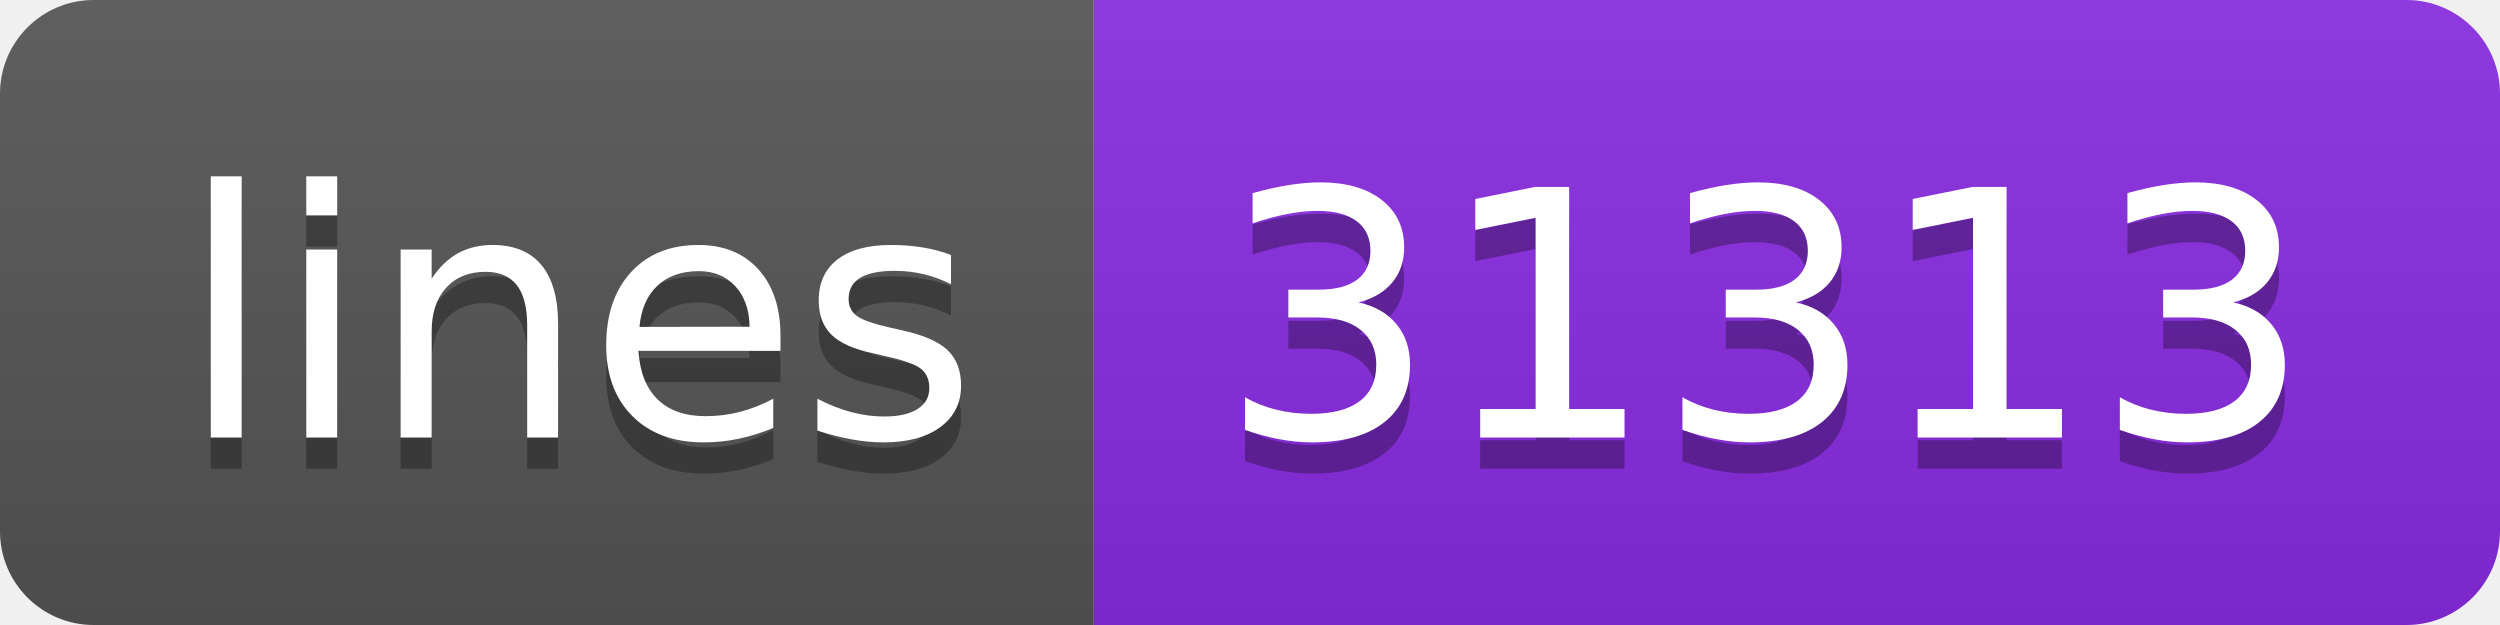
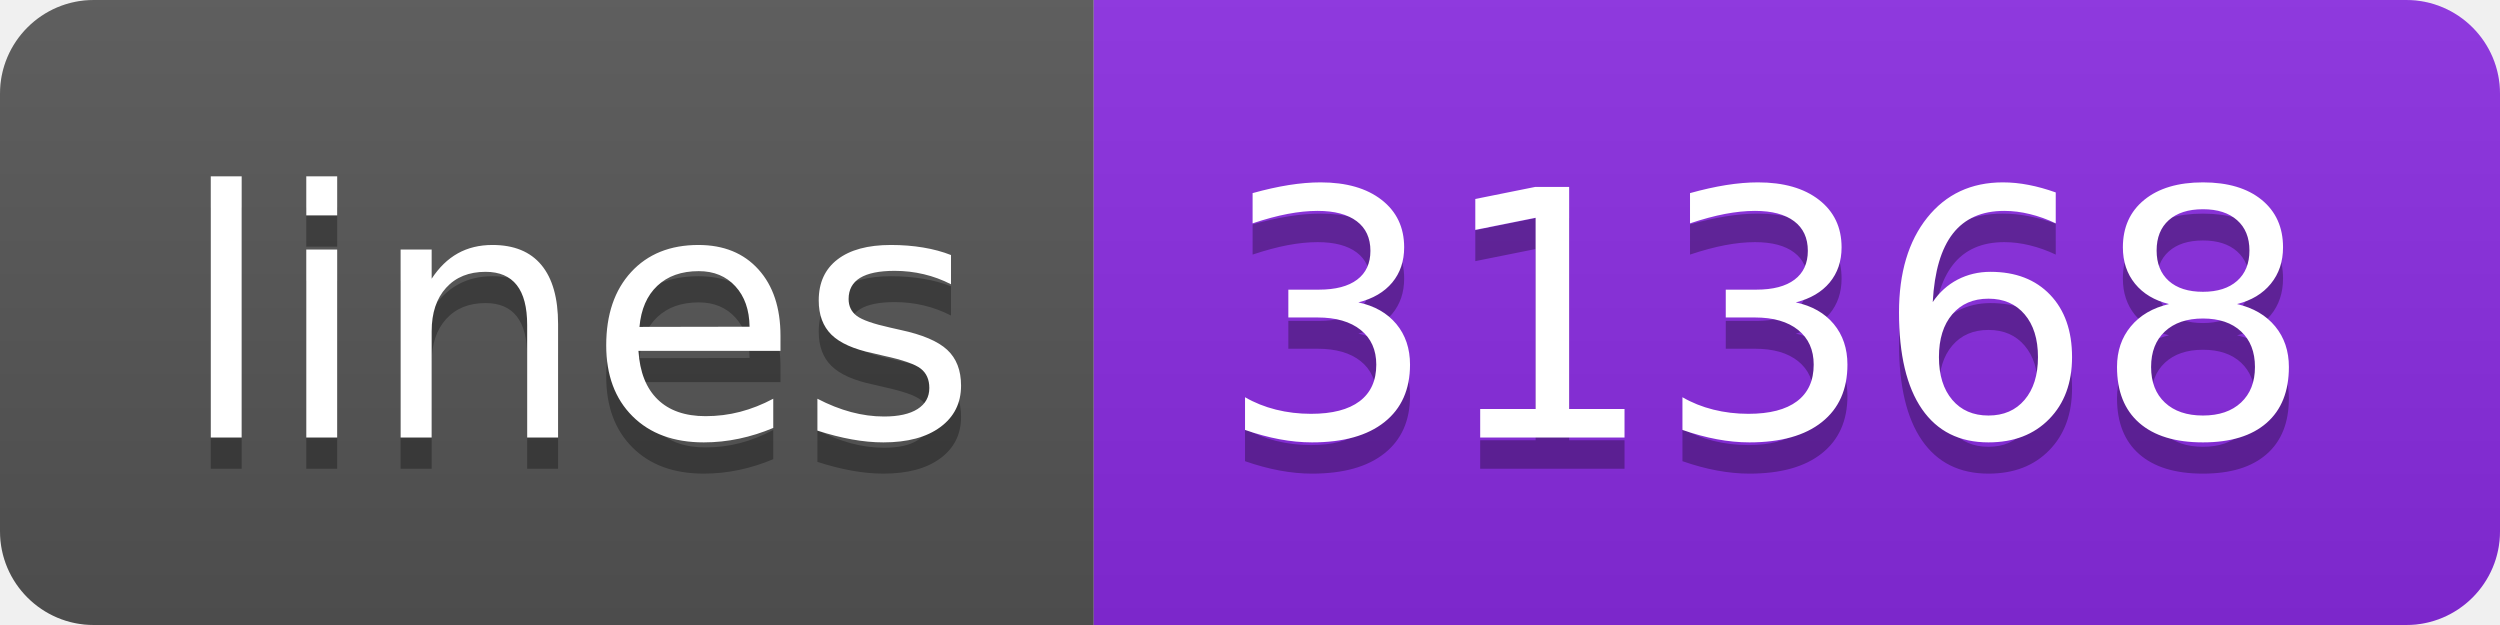
<svg xmlns="http://www.w3.org/2000/svg" width="80" height="20">
  <linearGradient id="b" x2="0" y2="100%">
    <stop offset="0" stop-color="#bbb" stop-opacity=".1" />
    <stop offset="1" stop-opacity=".1" />
  </linearGradient>
  <clipPath id="a">
    <rect width="80" height="20" rx="3" fill="#fff" />
  </clipPath>
  <g clip-path="url(#a)">
    <path fill="#555" d="M0 0h35v20H0z" />
    <path fill="blueviolet" d="M35 0h45v20H35z" />
    <path fill="url(#b)" d="M0 0h80v20H0z" />
  </g>
  <g fill="#fff" text-anchor="middle" font-family="DejaVu Sans,Verdana,Geneva,sans-serif" font-size="110">
    <text x="185" y="150" fill="#010101" fill-opacity=".3" transform="scale(.1)" textLength="250">lines</text>
    <text x="185" y="140" transform="scale(.1)" textLength="250">lines</text>
-     <text x="565" y="150" fill="#010101" fill-opacity=".3" transform="scale(.1)" textLength="350">31313</text>
-     <text x="565" y="140" transform="scale(.1)" textLength="350">31313</text>
+     <text x="565" y="150" fill="#010101" fill-opacity=".3" transform="scale(.1)" textLength="350">31368</text>
+     <text x="565" y="140" transform="scale(.1)" textLength="350">31368</text>
  </g>
</svg>
